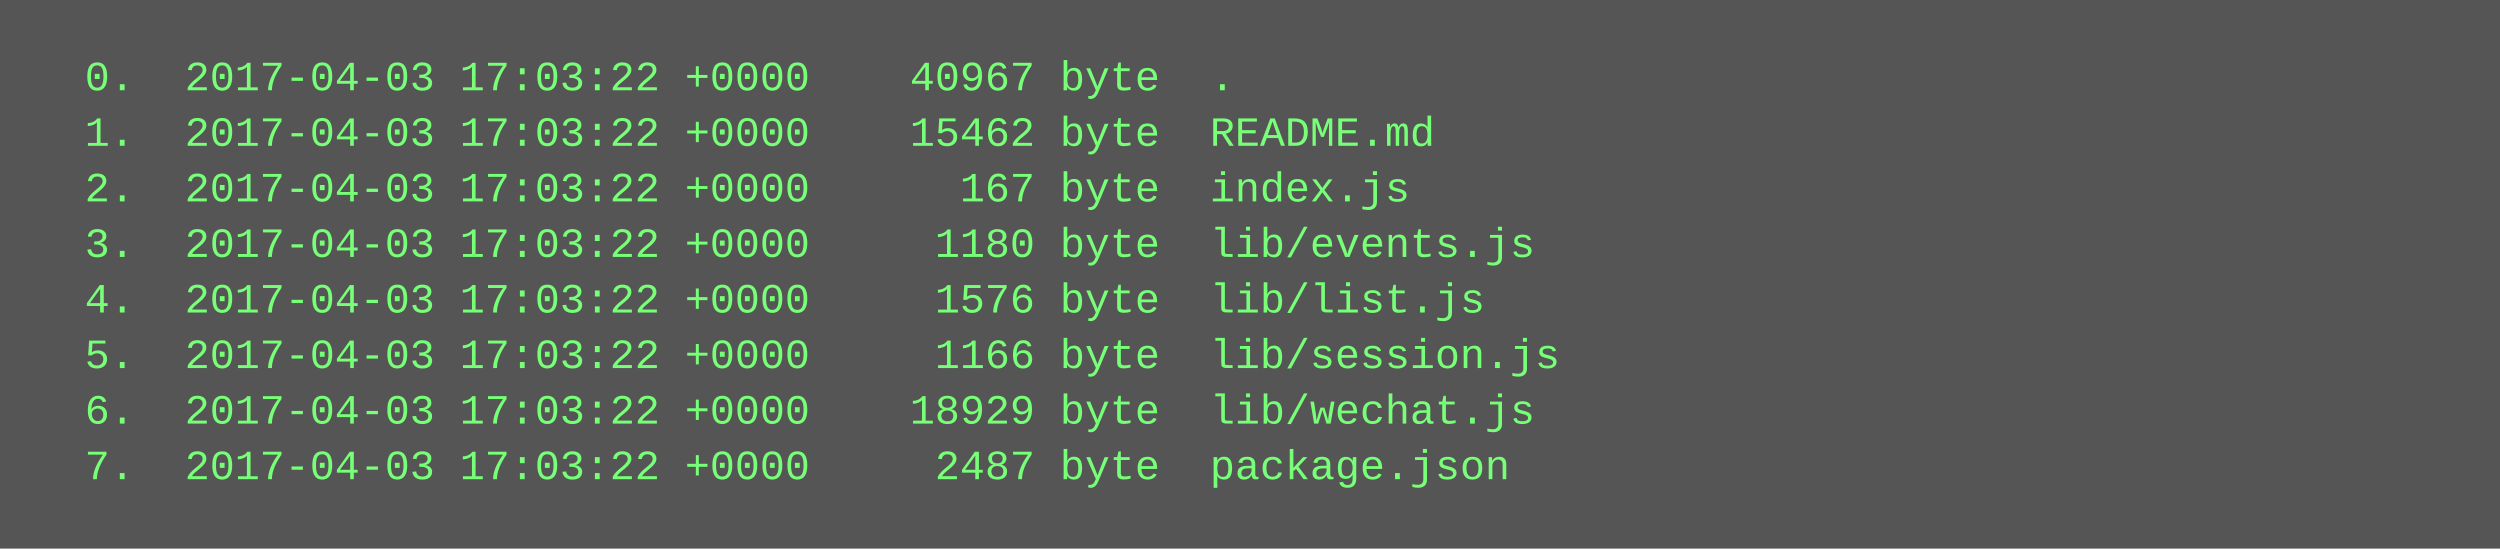
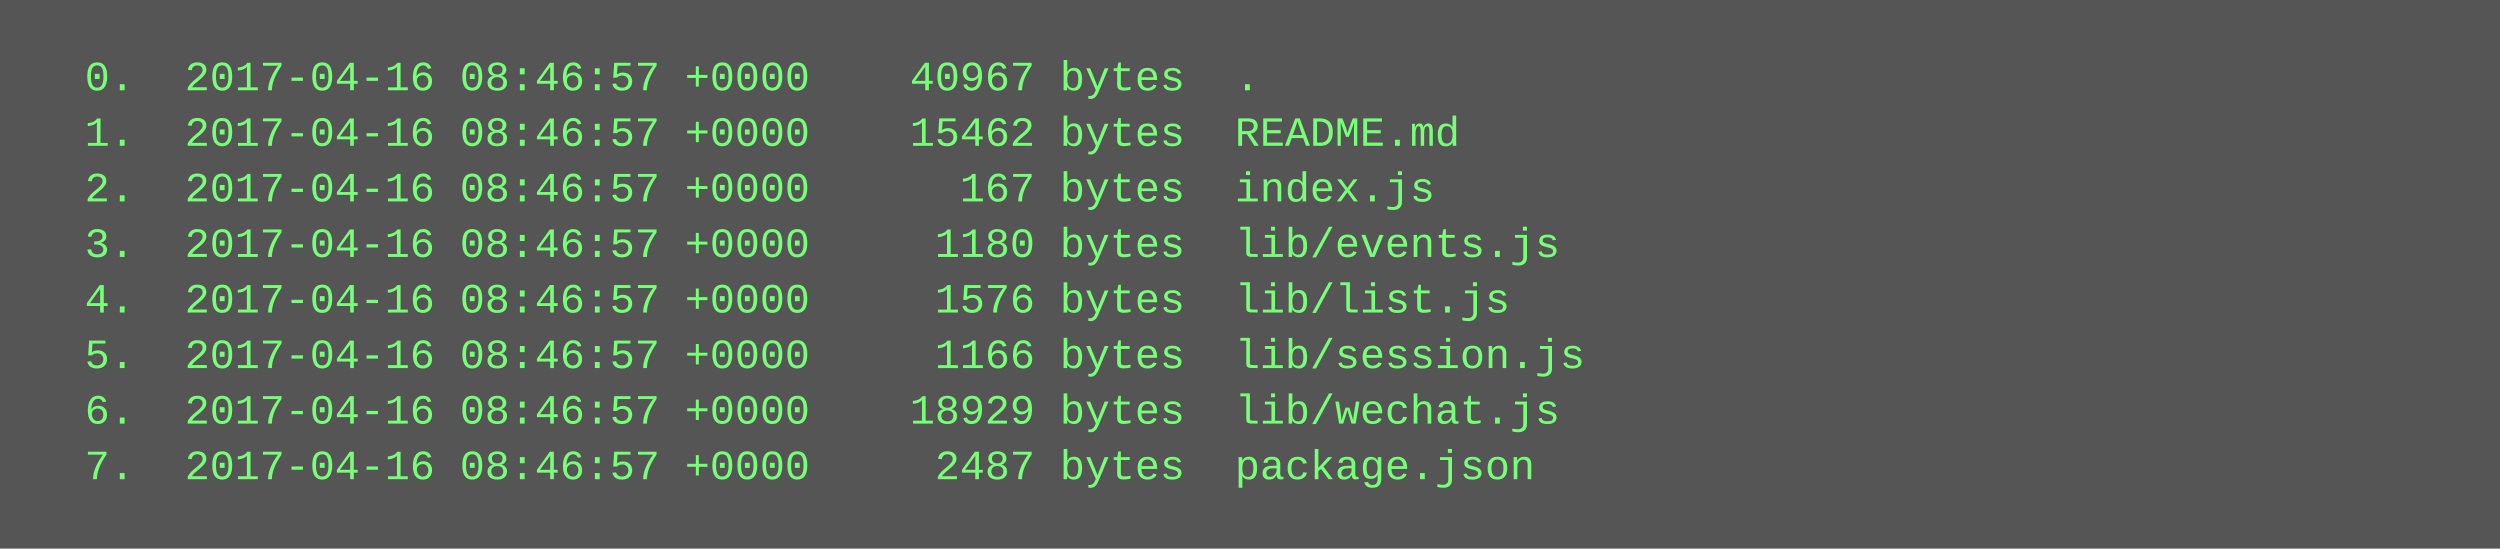
<svg xmlns="http://www.w3.org/2000/svg" height="158" width="720">
  <rect height="158" fill="#555" width="720" />
  <text fill="#7f7" font-family="Courier New" font-size="12" xml:space="preserve">
-     <tspan x="10" y="26">  0.  2017-04-03 17:03:22 +0000    40967 byte  .</tspan>
-     <tspan x="10" y="42">  1.  2017-04-03 17:03:22 +0000    15462 byte  README.md</tspan>
-     <tspan x="10" y="58">  2.  2017-04-03 17:03:22 +0000      167 byte  index.js</tspan>
-     <tspan x="10" y="74">  3.  2017-04-03 17:03:22 +0000     1180 byte  lib/events.js</tspan>
-     <tspan x="10" y="90">  4.  2017-04-03 17:03:22 +0000     1576 byte  lib/list.js</tspan>
-     <tspan x="10" y="106">  5.  2017-04-03 17:03:22 +0000     1166 byte  lib/session.js</tspan>
-     <tspan x="10" y="122">  6.  2017-04-03 17:03:22 +0000    18929 byte  lib/wechat.js</tspan>
-     <tspan x="10" y="138">  7.  2017-04-03 17:03:22 +0000     2487 byte  package.json</tspan>
+     <tspan x="10" y="26">  0.  2017-04-16 08:46:57 +0000    40967 bytes  .</tspan>
+     <tspan x="10" y="42">  1.  2017-04-16 08:46:57 +0000    15462 bytes  README.md</tspan>
+     <tspan x="10" y="58">  2.  2017-04-16 08:46:57 +0000      167 bytes  index.js</tspan>
+     <tspan x="10" y="74">  3.  2017-04-16 08:46:57 +0000     1180 bytes  lib/events.js</tspan>
+     <tspan x="10" y="90">  4.  2017-04-16 08:46:57 +0000     1576 bytes  lib/list.js</tspan>
+     <tspan x="10" y="106">  5.  2017-04-16 08:46:57 +0000     1166 bytes  lib/session.js</tspan>
+     <tspan x="10" y="122">  6.  2017-04-16 08:46:57 +0000    18929 bytes  lib/wechat.js</tspan>
+     <tspan x="10" y="138">  7.  2017-04-16 08:46:57 +0000     2487 bytes  package.json</tspan>
  </text>
</svg>
